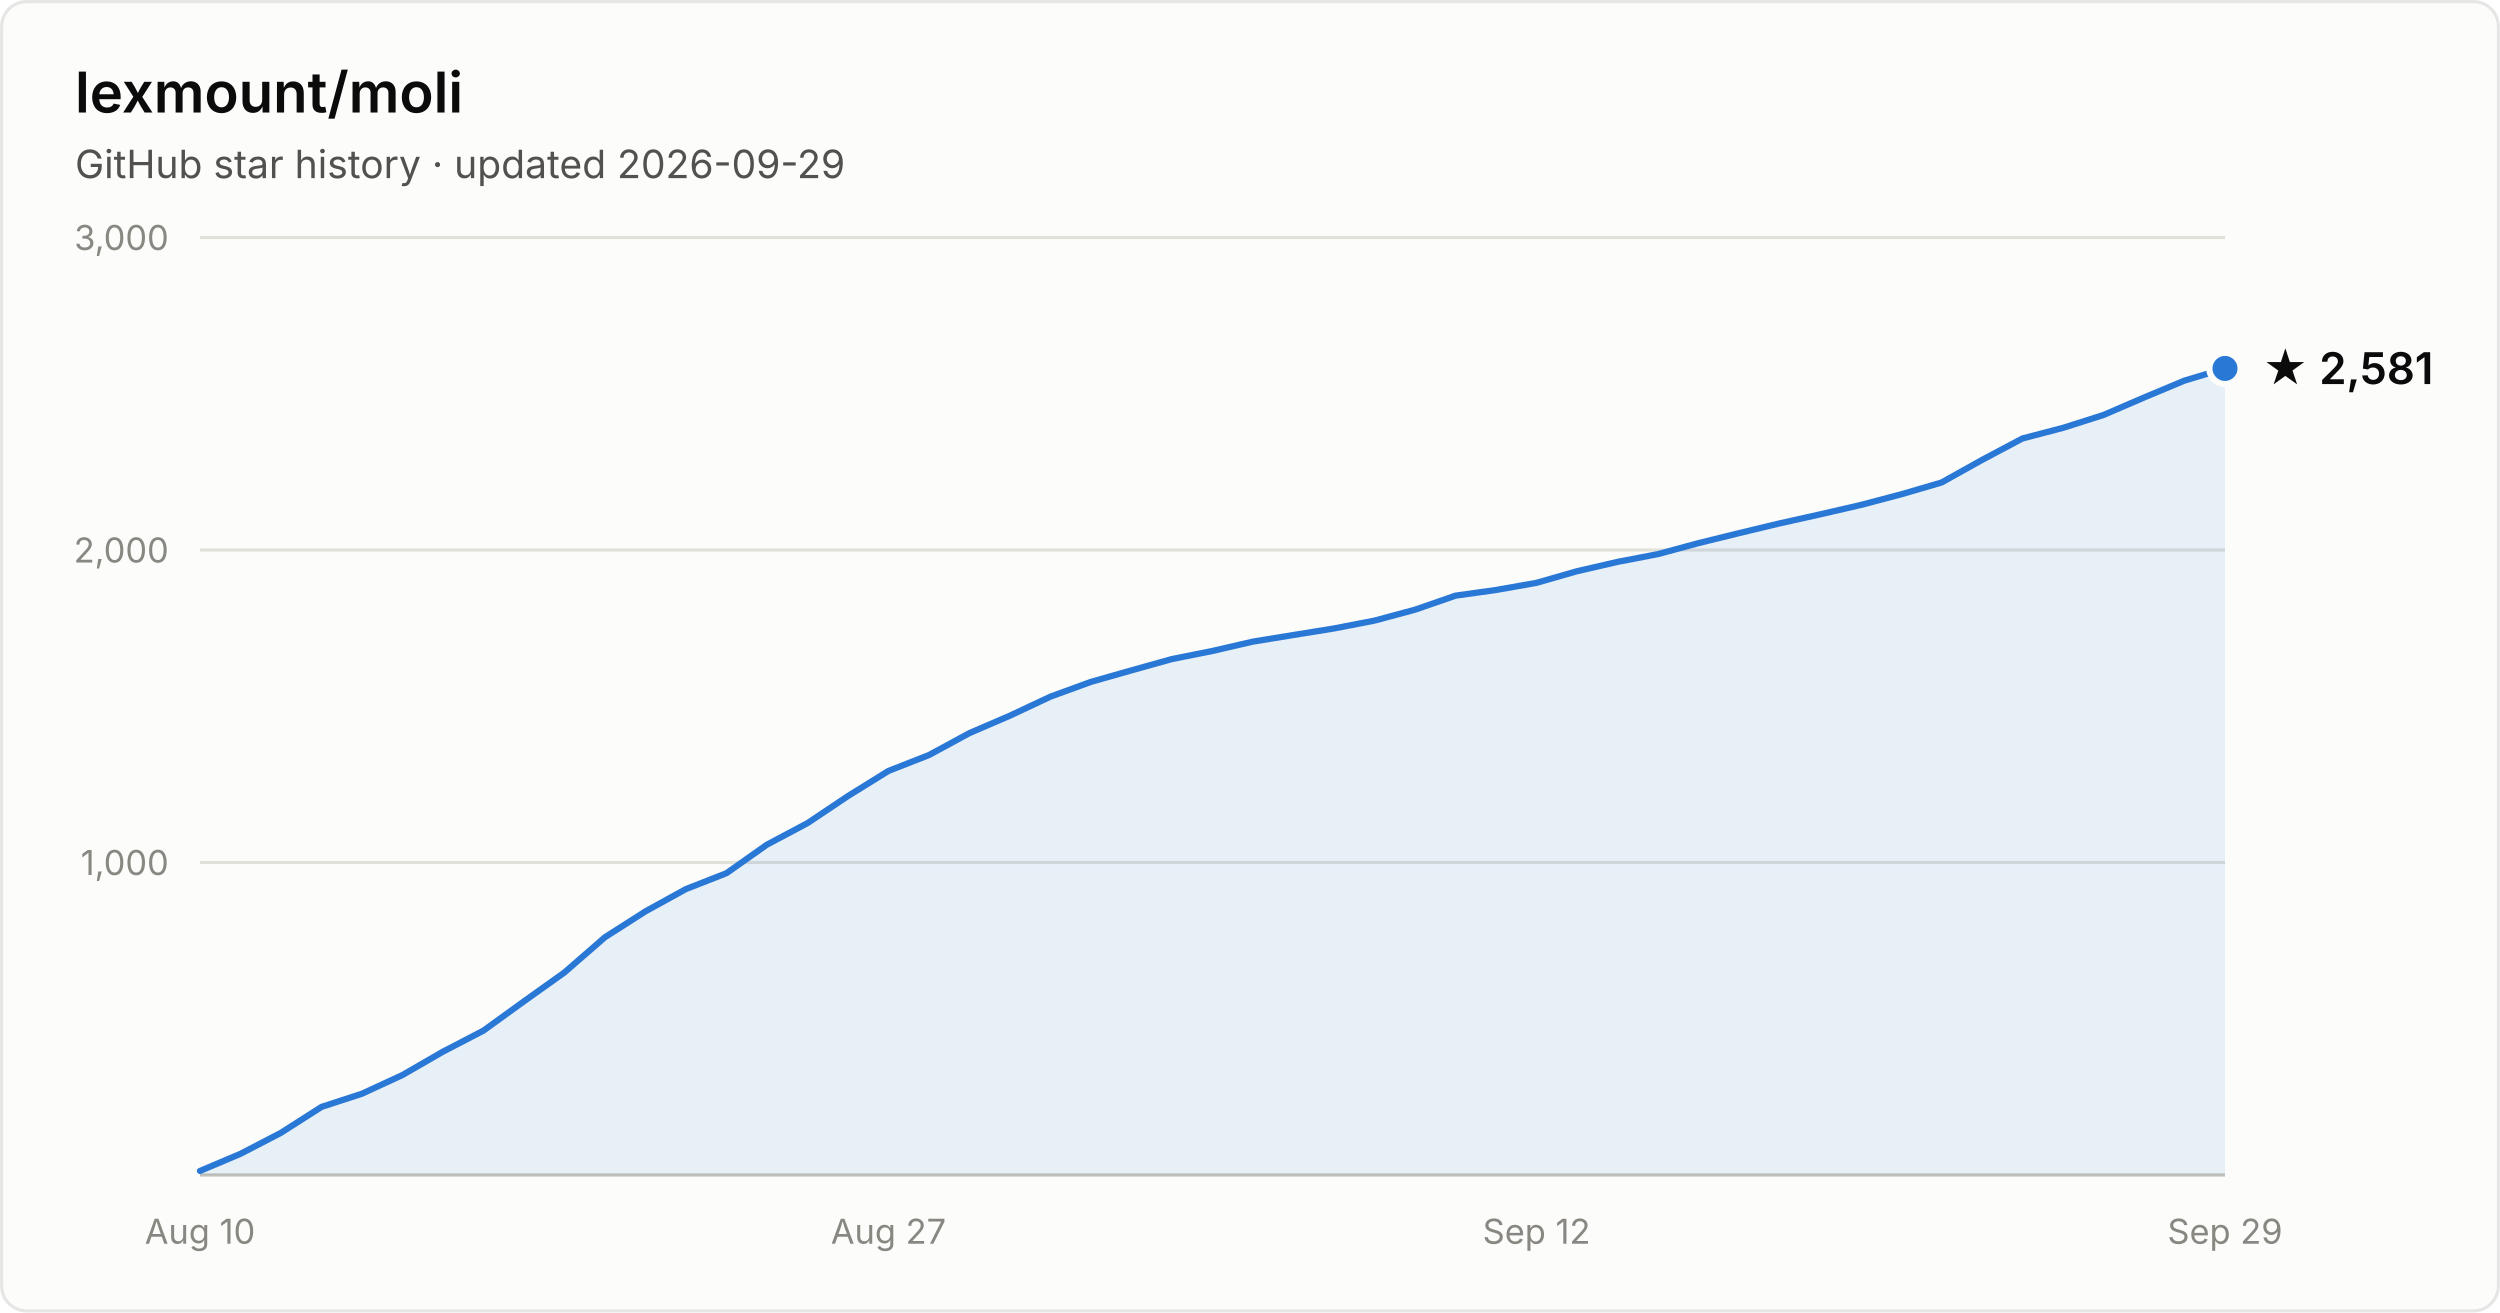
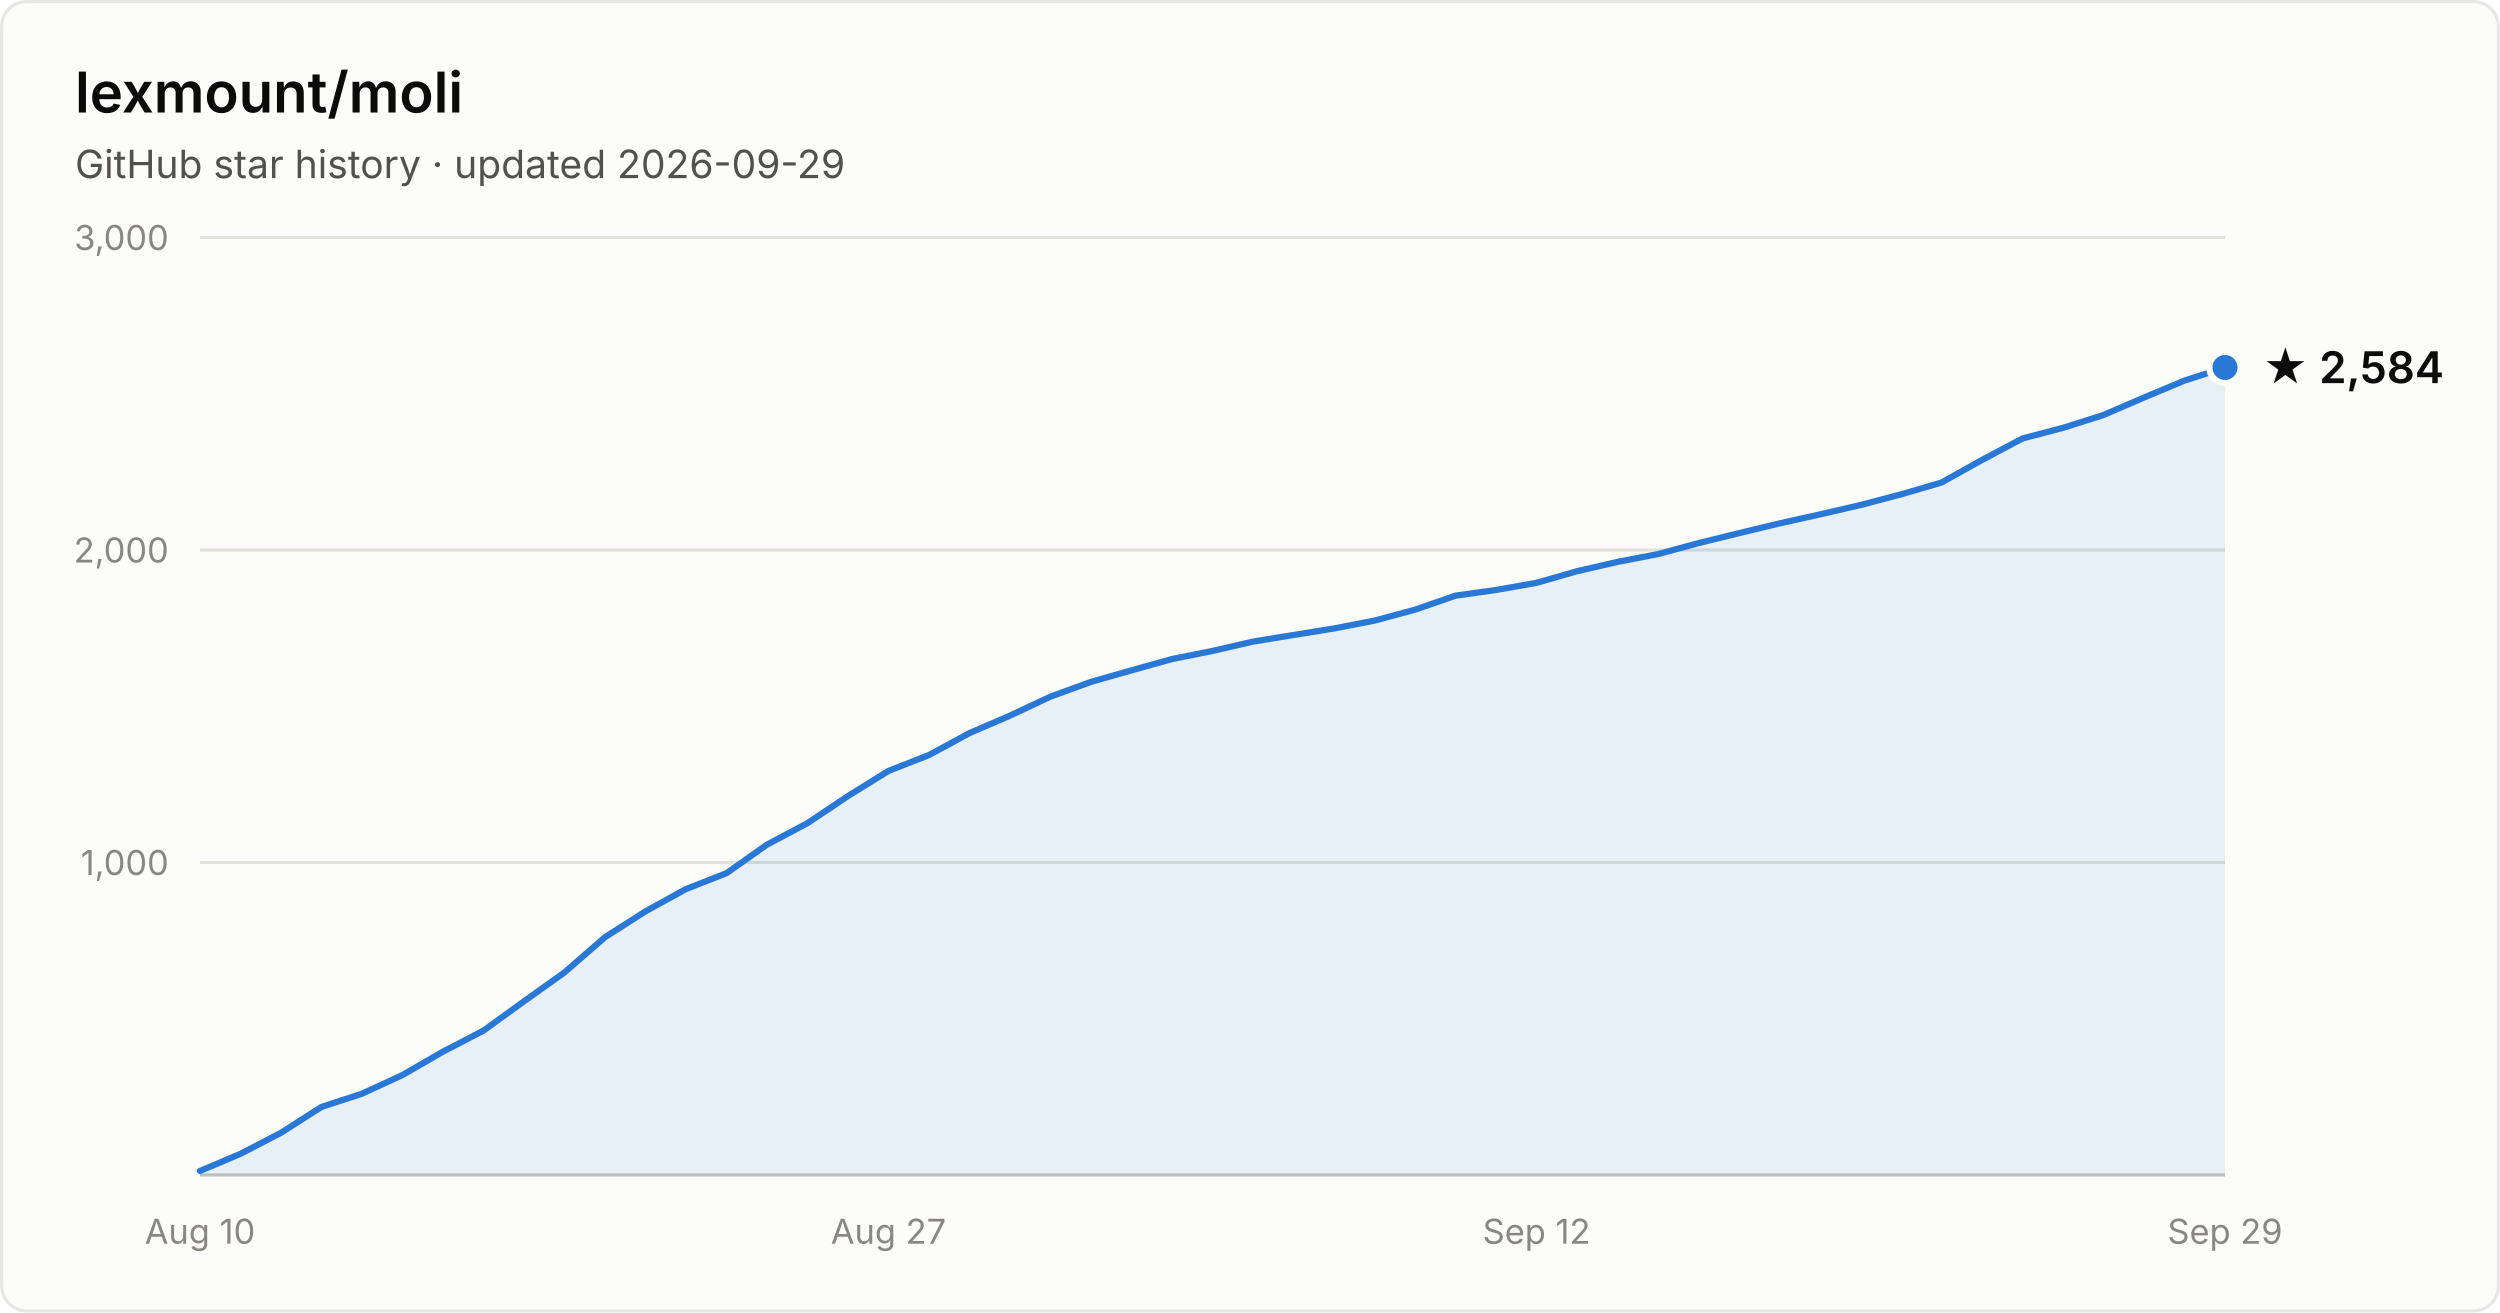
- <svg xmlns="http://www.w3.org/2000/svg" width="800" height="420" viewBox="0 0 800 420" font-family="system-ui, -apple-system, Segoe UI, sans-serif" role="img" aria-label="Star history of lexmount/moli: 2,581 stars as of 2026-09-29">
+ <svg xmlns="http://www.w3.org/2000/svg" width="800" height="420" viewBox="0 0 800 420" font-family="system-ui, -apple-system, Segoe UI, sans-serif" role="img" aria-label="Star history of lexmount/moli: 2,584 stars as of 2026-09-29">
  <rect x="0.5" y="0.5" width="799" height="419" rx="8" fill="#fcfcfb" stroke="rgba(11,11,11,0.10)" />
  <text x="24" y="36" fill="#0b0b0b" font-size="18" font-weight="600">lexmount/moli</text>
  <text x="24" y="57" fill="#52514e" font-size="12.5">GitHub star history · updated 2026-09-29</text>
  <line x1="64" y1="276.0" x2="712" y2="276.0" stroke="#e1e0d9" stroke-width="1" />
  <text x="54" y="280.0" text-anchor="end" fill="#898781" font-size="11" style="font-variant-numeric:tabular-nums">1,000</text>
  <line x1="64" y1="176.0" x2="712" y2="176.0" stroke="#e1e0d9" stroke-width="1" />
  <text x="54" y="180.0" text-anchor="end" fill="#898781" font-size="11" style="font-variant-numeric:tabular-nums">2,000</text>
  <line x1="64" y1="76.0" x2="712" y2="76.0" stroke="#e1e0d9" stroke-width="1" />
  <text x="54" y="80.0" text-anchor="end" fill="#898781" font-size="11" style="font-variant-numeric:tabular-nums">3,000</text>
  <line x1="64" y1="376" x2="712" y2="376" stroke="#c3c2b7" stroke-width="1" />
  <text x="64.0" y="398" text-anchor="middle" fill="#898781" font-size="11" style="font-variant-numeric:tabular-nums">Aug 10</text>
  <text x="284.3" y="398" text-anchor="middle" fill="#898781" font-size="11" style="font-variant-numeric:tabular-nums">Aug 27</text>
  <text x="491.7" y="398" text-anchor="middle" fill="#898781" font-size="11" style="font-variant-numeric:tabular-nums">Sep 12</text>
  <text x="712.0" y="398" text-anchor="middle" fill="#898781" font-size="11" style="font-variant-numeric:tabular-nums">Sep 29</text>
-   <path d="M64.0 374.7 L77.0 369.2 L89.9 362.5 L102.9 354.2 L115.8 350.0 L128.8 344.0 L141.8 336.5 L154.7 329.8 L167.7 320.4 L180.6 311.2 L193.6 299.9 L206.6 291.6 L219.5 284.5 L232.5 279.4 L245.4 270.3 L258.4 263.4 L271.4 254.7 L284.3 246.7 L297.3 241.6 L310.2 234.6 L323.2 229.0 L336.2 222.9 L349.1 218.2 L362.1 214.5 L375.0 210.9 L388.0 208.3 L401.0 205.3 L413.9 203.2 L426.9 201.1 L439.8 198.6 L452.8 195.1 L465.8 190.6 L478.7 188.8 L491.7 186.5 L504.6 182.8 L517.6 179.8 L530.6 177.3 L543.5 173.8 L556.5 170.6 L569.4 167.5 L582.4 164.6 L595.4 161.6 L608.3 158.2 L621.3 154.4 L634.2 147.2 L647.2 140.3 L660.2 136.9 L673.1 132.8 L686.1 127.2 L699.0 121.8 L712.0 117.9 L712.0 376 L64.0 376 Z" fill="#2a78d6" fill-opacity="0.1" />
-   <path d="M64.0 374.7 L77.0 369.2 L89.9 362.5 L102.9 354.2 L115.8 350.0 L128.8 344.0 L141.8 336.5 L154.7 329.8 L167.7 320.4 L180.6 311.2 L193.6 299.9 L206.6 291.6 L219.5 284.5 L232.5 279.4 L245.4 270.3 L258.4 263.4 L271.4 254.7 L284.3 246.7 L297.3 241.6 L310.2 234.6 L323.2 229.0 L336.2 222.9 L349.1 218.2 L362.1 214.5 L375.0 210.9 L388.0 208.3 L401.0 205.3 L413.9 203.2 L426.9 201.1 L439.8 198.6 L452.8 195.1 L465.8 190.6 L478.7 188.8 L491.7 186.5 L504.6 182.8 L517.6 179.8 L530.6 177.3 L543.5 173.8 L556.5 170.6 L569.4 167.5 L582.4 164.6 L595.4 161.6 L608.3 158.2 L621.3 154.4 L634.2 147.2 L647.2 140.3 L660.2 136.9 L673.1 132.8 L686.1 127.2 L699.0 121.8 L712.0 117.9" fill="none" stroke="#2a78d6" stroke-width="2" stroke-linejoin="round" stroke-linecap="round" />
-   <circle cx="712.0" cy="117.9" r="5" fill="#2a78d6" stroke="#fcfcfb" stroke-width="2" />
-   <text x="724.0" y="122.9" fill="#0b0b0b" font-size="14" font-weight="600">★ 2,581</text>
+   <path d="M64.0 374.7 L77.0 369.2 L89.9 362.5 L102.9 354.2 L115.8 350.0 L128.8 344.0 L141.8 336.5 L154.7 329.8 L167.7 320.4 L180.6 311.2 L193.6 299.9 L206.6 291.6 L219.5 284.5 L232.5 279.4 L245.4 270.3 L258.4 263.4 L271.4 254.7 L284.3 246.7 L297.3 241.6 L310.2 234.6 L323.2 229.0 L336.2 222.9 L349.1 218.2 L362.1 214.5 L375.0 210.9 L388.0 208.3 L401.0 205.3 L413.9 203.2 L426.9 201.1 L439.8 198.6 L452.8 195.1 L465.8 190.6 L478.7 188.8 L491.7 186.5 L504.6 182.8 L517.6 179.8 L530.6 177.3 L543.5 173.8 L556.5 170.6 L569.4 167.5 L582.4 164.6 L595.4 161.6 L608.3 158.2 L621.3 154.4 L634.2 147.2 L647.2 140.3 L660.2 136.9 L673.1 132.8 L686.1 127.2 L699.0 121.8 L712.0 117.6 L712.0 376 L64.0 376 Z" fill="#2a78d6" fill-opacity="0.1" />
+   <path d="M64.0 374.7 L77.0 369.2 L89.9 362.5 L102.9 354.2 L115.8 350.0 L128.8 344.0 L141.8 336.5 L154.7 329.8 L167.7 320.4 L180.6 311.2 L193.6 299.9 L206.6 291.6 L219.5 284.5 L232.5 279.4 L245.4 270.3 L258.4 263.4 L271.4 254.7 L284.3 246.7 L297.3 241.6 L310.2 234.6 L323.2 229.0 L336.2 222.9 L349.1 218.2 L362.1 214.5 L375.0 210.9 L388.0 208.3 L401.0 205.3 L413.9 203.2 L426.9 201.1 L439.8 198.6 L452.8 195.1 L465.8 190.6 L478.7 188.8 L491.7 186.5 L504.6 182.8 L517.6 179.8 L530.6 177.3 L543.5 173.8 L556.5 170.6 L569.4 167.5 L582.4 164.6 L595.4 161.6 L608.3 158.2 L621.3 154.4 L634.2 147.2 L647.2 140.3 L660.2 136.9 L673.1 132.8 L686.1 127.2 L699.0 121.8 L712.0 117.6" fill="none" stroke="#2a78d6" stroke-width="2" stroke-linejoin="round" stroke-linecap="round" />
+   <circle cx="712.0" cy="117.6" r="5" fill="#2a78d6" stroke="#fcfcfb" stroke-width="2" />
+   <text x="724.0" y="122.6" fill="#0b0b0b" font-size="14" font-weight="600">★ 2,584</text>
</svg>
